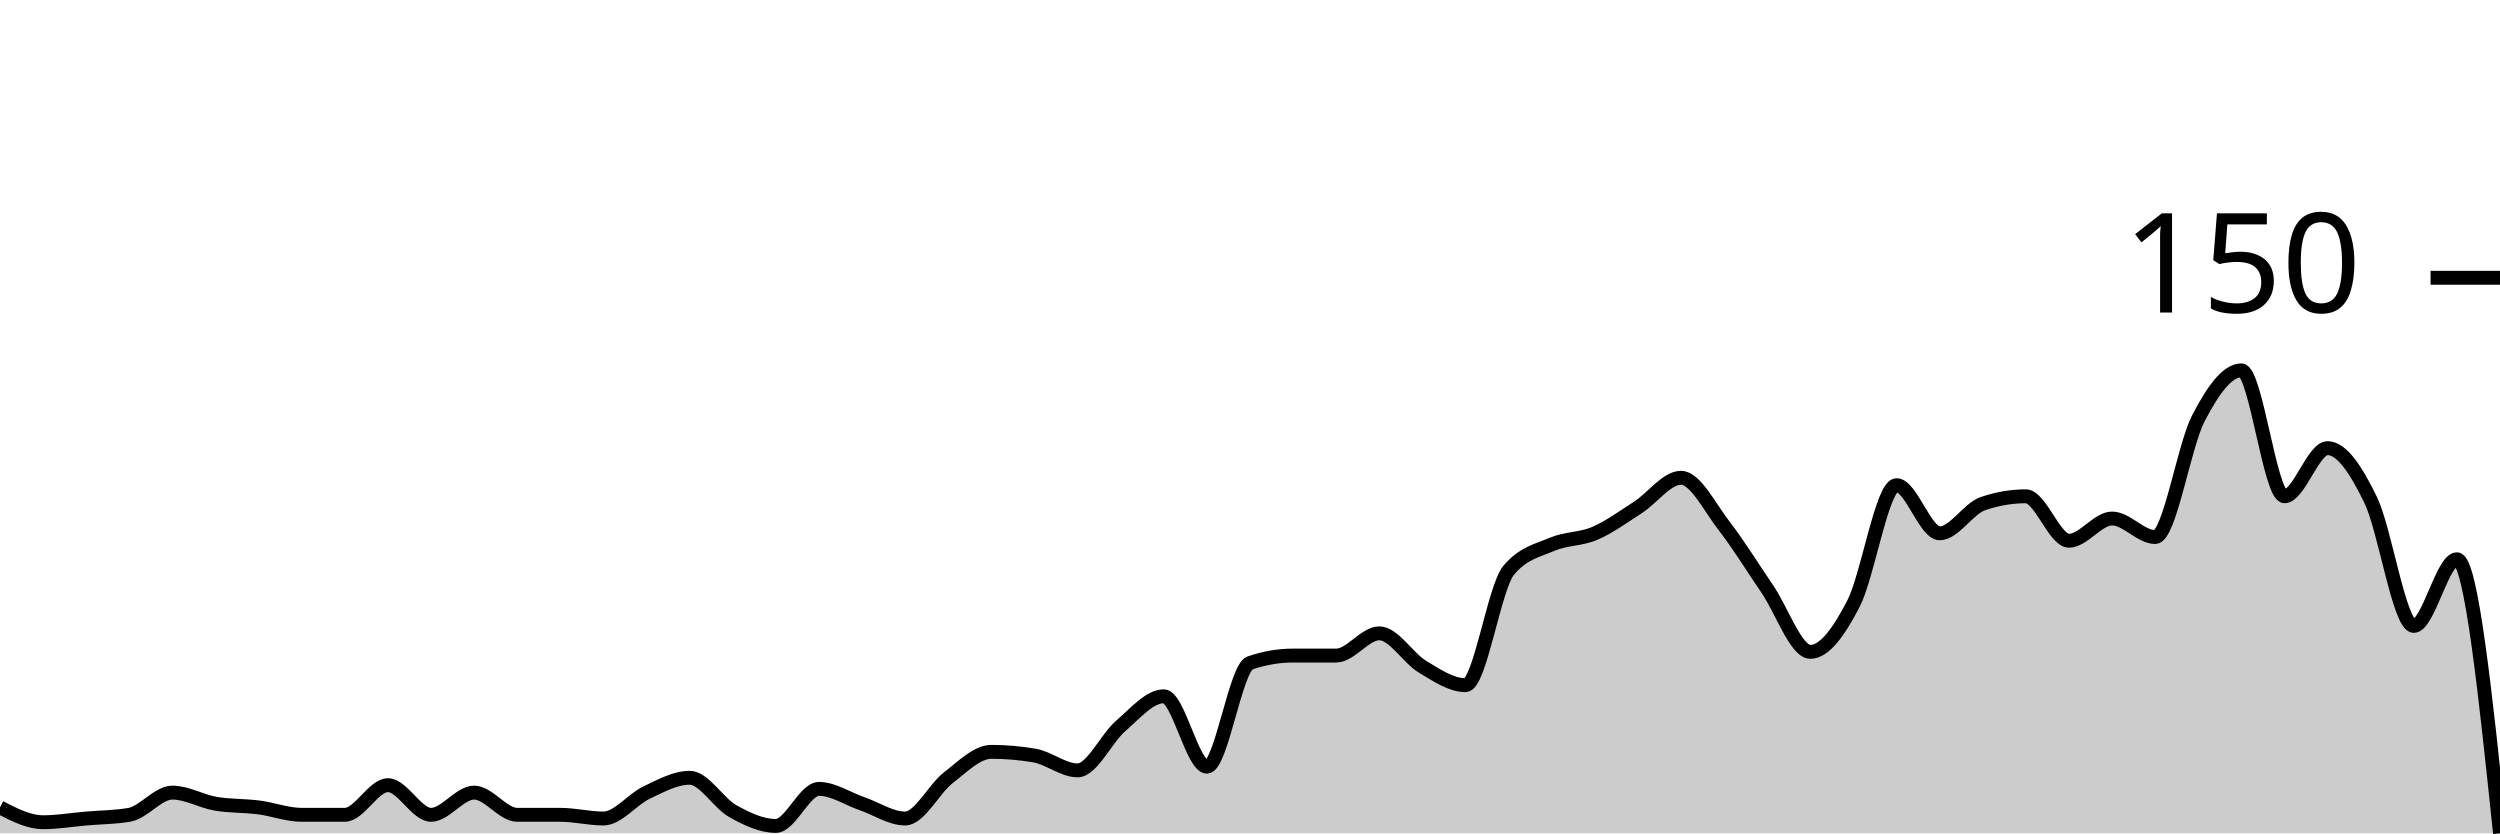
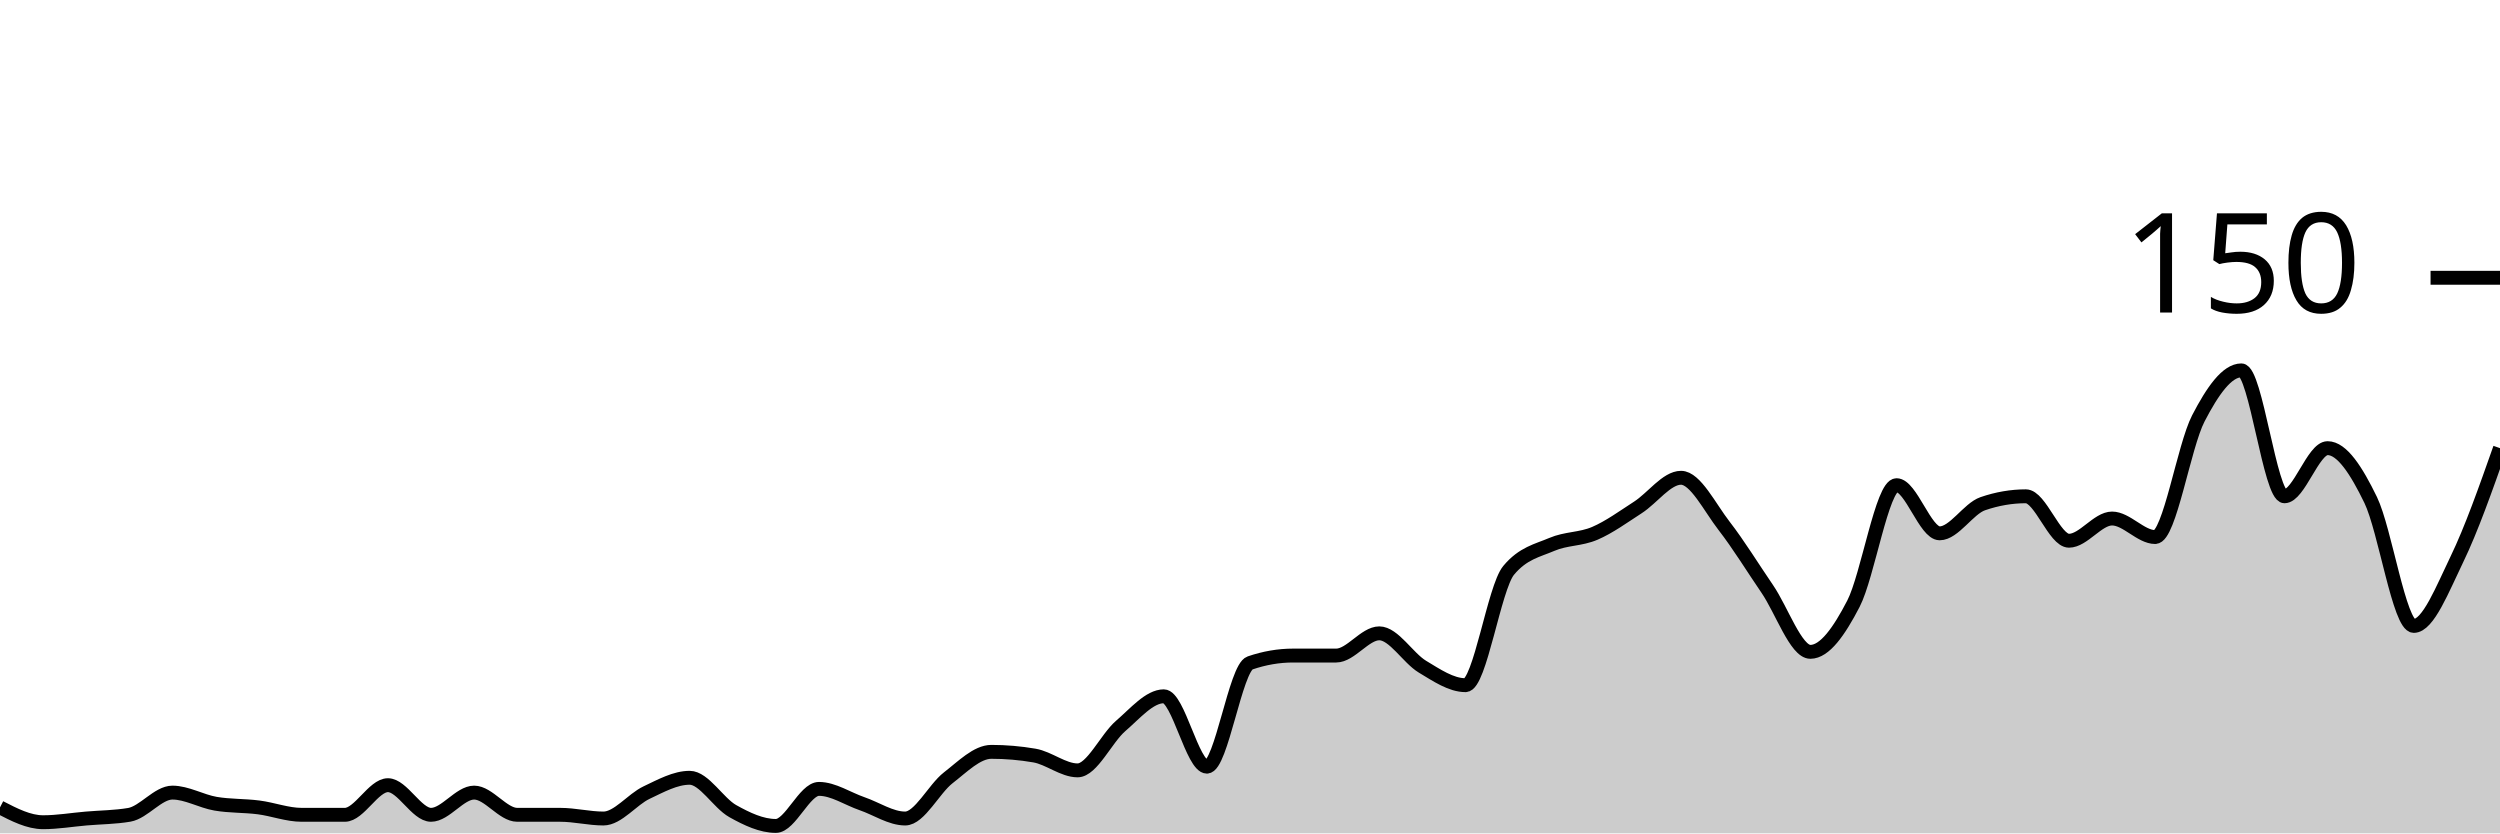
<svg xmlns="http://www.w3.org/2000/svg" viewBox="0 0 180 60">
  <g transform="translate(0,20)">
-     <path class="area" fill="rgba(0, 0, 0, 0.2)" d="M0,38.133C1.034,38.667,2.069,39.2,3.103,39.2C4.138,39.2,5.172,39.022,6.207,38.933C7.241,38.844,8.276,38.844,9.31,38.667C10.345,38.489,11.379,37.067,12.414,37.067C13.448,37.067,14.483,37.689,15.517,37.867C16.552,38.044,17.586,38,18.621,38.133C19.655,38.267,20.69,38.667,21.724,38.667C22.759,38.667,23.793,38.667,24.828,38.667C25.862,38.667,26.897,36.533,27.931,36.533C28.966,36.533,30,38.667,31.034,38.667C32.069,38.667,33.103,37.067,34.138,37.067C35.172,37.067,36.207,38.667,37.241,38.667C38.276,38.667,39.31,38.667,40.345,38.667C41.379,38.667,42.414,38.933,43.448,38.933C44.483,38.933,45.517,37.556,46.552,37.067C47.586,36.578,48.621,36,49.655,36C50.69,36,51.724,37.822,52.759,38.4C53.793,38.978,54.828,39.467,55.862,39.467C56.897,39.467,57.931,36.8,58.966,36.8C60,36.8,61.034,37.511,62.069,37.867C63.103,38.222,64.138,38.933,65.172,38.933C66.207,38.933,67.241,36.8,68.276,36C69.31,35.2,70.345,34.133,71.379,34.133C72.414,34.133,73.448,34.222,74.483,34.4C75.517,34.578,76.552,35.467,77.586,35.467C78.621,35.467,79.655,33.156,80.69,32.267C81.724,31.378,82.759,30.133,83.793,30.133C84.828,30.133,85.862,35.2,86.897,35.2C87.931,35.2,88.966,28.089,90,27.733C91.034,27.378,92.069,27.2,93.103,27.2C94.138,27.2,95.172,27.2,96.207,27.2C97.241,27.2,98.276,25.6,99.31,25.6C100.345,25.6,101.379,27.378,102.414,28C103.448,28.622,104.483,29.333,105.517,29.333C106.552,29.333,107.586,22.311,108.621,21.067C109.655,19.822,110.69,19.644,111.724,19.2C112.759,18.756,113.793,18.844,114.828,18.4C115.862,17.956,116.897,17.2,117.931,16.533C118.966,15.867,120,14.4,121.034,14.4C122.069,14.4,123.103,16.533,124.138,17.867C125.172,19.2,126.207,20.889,127.241,22.4C128.276,23.911,129.31,26.933,130.345,26.933C131.379,26.933,132.414,25.467,133.448,23.467C134.483,21.467,135.517,14.933,136.552,14.933C137.586,14.933,138.621,18.4,139.655,18.4C140.69,18.4,141.724,16.622,142.759,16.267C143.793,15.911,144.828,15.733,145.862,15.733C146.897,15.733,147.931,18.933,148.966,18.933C150,18.933,151.034,17.333,152.069,17.333C153.103,17.333,154.138,18.667,155.172,18.667C156.207,18.667,157.241,12.133,158.276,10.133C159.31,8.133,160.345,6.667,161.379,6.667C162.414,6.667,163.448,15.733,164.483,15.733C165.517,15.733,166.552,12.267,167.586,12.267C168.621,12.267,169.655,13.867,170.69,16C171.724,18.133,172.759,25.067,173.793,25.067C174.828,25.067,175.862,20.267,176.897,20.267C177.931,20.267,178.966,30.133,180,40L180,40C178.966,40,177.931,40,176.897,40C175.862,40,174.828,40,173.793,40C172.759,40,171.724,40,170.69,40C169.655,40,168.621,40,167.586,40C166.552,40,165.517,40,164.483,40C163.448,40,162.414,40,161.379,40C160.345,40,159.31,40,158.276,40C157.241,40,156.207,40,155.172,40C154.138,40,153.103,40,152.069,40C151.034,40,150,40,148.966,40C147.931,40,146.897,40,145.862,40C144.828,40,143.793,40,142.759,40C141.724,40,140.69,40,139.655,40C138.621,40,137.586,40,136.552,40C135.517,40,134.483,40,133.448,40C132.414,40,131.379,40,130.345,40C129.31,40,128.276,40,127.241,40C126.207,40,125.172,40,124.138,40C123.103,40,122.069,40,121.034,40C120,40,118.966,40,117.931,40C116.897,40,115.862,40,114.828,40C113.793,40,112.759,40,111.724,40C110.69,40,109.655,40,108.621,40C107.586,40,106.552,40,105.517,40C104.483,40,103.448,40,102.414,40C101.379,40,100.345,40,99.31,40C98.276,40,97.241,40,96.207,40C95.172,40,94.138,40,93.103,40C92.069,40,91.034,40,90,40C88.966,40,87.931,40,86.897,40C85.862,40,84.828,40,83.793,40C82.759,40,81.724,40,80.69,40C79.655,40,78.621,40,77.586,40C76.552,40,75.517,40,74.483,40C73.448,40,72.414,40,71.379,40C70.345,40,69.31,40,68.276,40C67.241,40,66.207,40,65.172,40C64.138,40,63.103,40,62.069,40C61.034,40,60,40,58.966,40C57.931,40,56.897,40,55.862,40C54.828,40,53.793,40,52.759,40C51.724,40,50.69,40,49.655,40C48.621,40,47.586,40,46.552,40C45.517,40,44.483,40,43.448,40C42.414,40,41.379,40,40.345,40C39.31,40,38.276,40,37.241,40C36.207,40,35.172,40,34.138,40C33.103,40,32.069,40,31.034,40C30,40,28.966,40,27.931,40C26.897,40,25.862,40,24.828,40C23.793,40,22.759,40,21.724,40C20.69,40,19.655,40,18.621,40C17.586,40,16.552,40,15.517,40C14.483,40,13.448,40,12.414,40C11.379,40,10.345,40,9.31,40C8.276,40,7.241,40,6.207,40C5.172,40,4.138,40,3.103,40C2.069,40,1.034,40,0,40Z" />
-     <path class="line" stroke="black" fill="none" d="M0,38.133C1.034,38.667,2.069,39.2,3.103,39.2C4.138,39.2,5.172,39.022,6.207,38.933C7.241,38.844,8.276,38.844,9.31,38.667C10.345,38.489,11.379,37.067,12.414,37.067C13.448,37.067,14.483,37.689,15.517,37.867C16.552,38.044,17.586,38,18.621,38.133C19.655,38.267,20.69,38.667,21.724,38.667C22.759,38.667,23.793,38.667,24.828,38.667C25.862,38.667,26.897,36.533,27.931,36.533C28.966,36.533,30,38.667,31.034,38.667C32.069,38.667,33.103,37.067,34.138,37.067C35.172,37.067,36.207,38.667,37.241,38.667C38.276,38.667,39.31,38.667,40.345,38.667C41.379,38.667,42.414,38.933,43.448,38.933C44.483,38.933,45.517,37.556,46.552,37.067C47.586,36.578,48.621,36,49.655,36C50.69,36,51.724,37.822,52.759,38.4C53.793,38.978,54.828,39.467,55.862,39.467C56.897,39.467,57.931,36.8,58.966,36.8C60,36.8,61.034,37.511,62.069,37.867C63.103,38.222,64.138,38.933,65.172,38.933C66.207,38.933,67.241,36.8,68.276,36C69.31,35.2,70.345,34.133,71.379,34.133C72.414,34.133,73.448,34.222,74.483,34.4C75.517,34.578,76.552,35.467,77.586,35.467C78.621,35.467,79.655,33.156,80.69,32.267C81.724,31.378,82.759,30.133,83.793,30.133C84.828,30.133,85.862,35.2,86.897,35.2C87.931,35.2,88.966,28.089,90,27.733C91.034,27.378,92.069,27.2,93.103,27.2C94.138,27.2,95.172,27.2,96.207,27.2C97.241,27.2,98.276,25.6,99.31,25.6C100.345,25.6,101.379,27.378,102.414,28C103.448,28.622,104.483,29.333,105.517,29.333C106.552,29.333,107.586,22.311,108.621,21.067C109.655,19.822,110.69,19.644,111.724,19.2C112.759,18.756,113.793,18.844,114.828,18.4C115.862,17.956,116.897,17.2,117.931,16.533C118.966,15.867,120,14.4,121.034,14.4C122.069,14.4,123.103,16.533,124.138,17.867C125.172,19.2,126.207,20.889,127.241,22.4C128.276,23.911,129.31,26.933,130.345,26.933C131.379,26.933,132.414,25.467,133.448,23.467C134.483,21.467,135.517,14.933,136.552,14.933C137.586,14.933,138.621,18.4,139.655,18.4C140.69,18.4,141.724,16.622,142.759,16.267C143.793,15.911,144.828,15.733,145.862,15.733C146.897,15.733,147.931,18.933,148.966,18.933C150,18.933,151.034,17.333,152.069,17.333C153.103,17.333,154.138,18.667,155.172,18.667C156.207,18.667,157.241,12.133,158.276,10.133C159.31,8.133,160.345,6.667,161.379,6.667C162.414,6.667,163.448,15.733,164.483,15.733C165.517,15.733,166.552,12.267,167.586,12.267C168.621,12.267,169.655,13.867,170.69,16C171.724,18.133,172.759,25.067,173.793,25.067C174.828,25.067,175.862,20.267,176.897,20.267C177.931,20.267,178.966,30.133,180,40" />
+     <path class="area" fill="rgba(0, 0, 0, 0.2)" d="M0,38.133C1.034,38.667,2.069,39.2,3.103,39.2C4.138,39.2,5.172,39.022,6.207,38.933C7.241,38.844,8.276,38.844,9.31,38.667C10.345,38.489,11.379,37.067,12.414,37.067C13.448,37.067,14.483,37.689,15.517,37.867C16.552,38.044,17.586,38,18.621,38.133C19.655,38.267,20.69,38.667,21.724,38.667C22.759,38.667,23.793,38.667,24.828,38.667C25.862,38.667,26.897,36.533,27.931,36.533C28.966,36.533,30,38.667,31.034,38.667C32.069,38.667,33.103,37.067,34.138,37.067C35.172,37.067,36.207,38.667,37.241,38.667C38.276,38.667,39.31,38.667,40.345,38.667C41.379,38.667,42.414,38.933,43.448,38.933C44.483,38.933,45.517,37.556,46.552,37.067C47.586,36.578,48.621,36,49.655,36C50.69,36,51.724,37.822,52.759,38.4C53.793,38.978,54.828,39.467,55.862,39.467C56.897,39.467,57.931,36.8,58.966,36.8C60,36.8,61.034,37.511,62.069,37.867C63.103,38.222,64.138,38.933,65.172,38.933C66.207,38.933,67.241,36.8,68.276,36C69.31,35.2,70.345,34.133,71.379,34.133C72.414,34.133,73.448,34.222,74.483,34.4C75.517,34.578,76.552,35.467,77.586,35.467C78.621,35.467,79.655,33.156,80.69,32.267C81.724,31.378,82.759,30.133,83.793,30.133C84.828,30.133,85.862,35.2,86.897,35.2C87.931,35.2,88.966,28.089,90,27.733C91.034,27.378,92.069,27.2,93.103,27.2C94.138,27.2,95.172,27.2,96.207,27.2C97.241,27.2,98.276,25.6,99.31,25.6C100.345,25.6,101.379,27.378,102.414,28C103.448,28.622,104.483,29.333,105.517,29.333C106.552,29.333,107.586,22.311,108.621,21.067C109.655,19.822,110.69,19.644,111.724,19.2C112.759,18.756,113.793,18.844,114.828,18.4C115.862,17.956,116.897,17.2,117.931,16.533C118.966,15.867,120,14.4,121.034,14.4C122.069,14.4,123.103,16.533,124.138,17.867C125.172,19.2,126.207,20.889,127.241,22.4C128.276,23.911,129.31,26.933,130.345,26.933C131.379,26.933,132.414,25.467,133.448,23.467C134.483,21.467,135.517,14.933,136.552,14.933C137.586,14.933,138.621,18.4,139.655,18.4C140.69,18.4,141.724,16.622,142.759,16.267C143.793,15.911,144.828,15.733,145.862,15.733C146.897,15.733,147.931,18.933,148.966,18.933C150,18.933,151.034,17.333,152.069,17.333C153.103,17.333,154.138,18.667,155.172,18.667C156.207,18.667,157.241,12.133,158.276,10.133C159.31,8.133,160.345,6.667,161.379,6.667C162.414,6.667,163.448,15.733,164.483,15.733C165.517,15.733,166.552,12.267,167.586,12.267C168.621,12.267,169.655,13.867,170.69,16C171.724,18.133,172.759,25.067,173.793,25.067C174.828,25.067,175.862,22.4,176.897,20.267C177.931,18.133,178.966,15.2,180,12.267L180,40C178.966,40,177.931,40,176.897,40C175.862,40,174.828,40,173.793,40C172.759,40,171.724,40,170.69,40C169.655,40,168.621,40,167.586,40C166.552,40,165.517,40,164.483,40C163.448,40,162.414,40,161.379,40C160.345,40,159.31,40,158.276,40C157.241,40,156.207,40,155.172,40C154.138,40,153.103,40,152.069,40C151.034,40,150,40,148.966,40C147.931,40,146.897,40,145.862,40C144.828,40,143.793,40,142.759,40C141.724,40,140.69,40,139.655,40C138.621,40,137.586,40,136.552,40C135.517,40,134.483,40,133.448,40C132.414,40,131.379,40,130.345,40C129.31,40,128.276,40,127.241,40C126.207,40,125.172,40,124.138,40C123.103,40,122.069,40,121.034,40C120,40,118.966,40,117.931,40C116.897,40,115.862,40,114.828,40C113.793,40,112.759,40,111.724,40C110.69,40,109.655,40,108.621,40C107.586,40,106.552,40,105.517,40C104.483,40,103.448,40,102.414,40C101.379,40,100.345,40,99.31,40C98.276,40,97.241,40,96.207,40C95.172,40,94.138,40,93.103,40C92.069,40,91.034,40,90,40C88.966,40,87.931,40,86.897,40C85.862,40,84.828,40,83.793,40C82.759,40,81.724,40,80.69,40C79.655,40,78.621,40,77.586,40C76.552,40,75.517,40,74.483,40C73.448,40,72.414,40,71.379,40C70.345,40,69.31,40,68.276,40C67.241,40,66.207,40,65.172,40C64.138,40,63.103,40,62.069,40C61.034,40,60,40,58.966,40C57.931,40,56.897,40,55.862,40C54.828,40,53.793,40,52.759,40C51.724,40,50.69,40,49.655,40C48.621,40,47.586,40,46.552,40C45.517,40,44.483,40,43.448,40C42.414,40,41.379,40,40.345,40C39.31,40,38.276,40,37.241,40C36.207,40,35.172,40,34.138,40C33.103,40,32.069,40,31.034,40C30,40,28.966,40,27.931,40C26.897,40,25.862,40,24.828,40C23.793,40,22.759,40,21.724,40C20.69,40,19.655,40,18.621,40C17.586,40,16.552,40,15.517,40C14.483,40,13.448,40,12.414,40C11.379,40,10.345,40,9.31,40C8.276,40,7.241,40,6.207,40C5.172,40,4.138,40,3.103,40C2.069,40,1.034,40,0,40Z" />
+     <path class="line" stroke="black" fill="none" d="M0,38.133C1.034,38.667,2.069,39.2,3.103,39.2C4.138,39.2,5.172,39.022,6.207,38.933C7.241,38.844,8.276,38.844,9.31,38.667C10.345,38.489,11.379,37.067,12.414,37.067C13.448,37.067,14.483,37.689,15.517,37.867C16.552,38.044,17.586,38,18.621,38.133C19.655,38.267,20.69,38.667,21.724,38.667C22.759,38.667,23.793,38.667,24.828,38.667C25.862,38.667,26.897,36.533,27.931,36.533C28.966,36.533,30,38.667,31.034,38.667C32.069,38.667,33.103,37.067,34.138,37.067C35.172,37.067,36.207,38.667,37.241,38.667C38.276,38.667,39.31,38.667,40.345,38.667C41.379,38.667,42.414,38.933,43.448,38.933C44.483,38.933,45.517,37.556,46.552,37.067C47.586,36.578,48.621,36,49.655,36C50.69,36,51.724,37.822,52.759,38.4C53.793,38.978,54.828,39.467,55.862,39.467C56.897,39.467,57.931,36.8,58.966,36.8C60,36.8,61.034,37.511,62.069,37.867C63.103,38.222,64.138,38.933,65.172,38.933C66.207,38.933,67.241,36.8,68.276,36C69.31,35.2,70.345,34.133,71.379,34.133C72.414,34.133,73.448,34.222,74.483,34.4C75.517,34.578,76.552,35.467,77.586,35.467C78.621,35.467,79.655,33.156,80.69,32.267C81.724,31.378,82.759,30.133,83.793,30.133C84.828,30.133,85.862,35.2,86.897,35.2C87.931,35.2,88.966,28.089,90,27.733C91.034,27.378,92.069,27.2,93.103,27.2C94.138,27.2,95.172,27.2,96.207,27.2C97.241,27.2,98.276,25.6,99.31,25.6C100.345,25.6,101.379,27.378,102.414,28C103.448,28.622,104.483,29.333,105.517,29.333C106.552,29.333,107.586,22.311,108.621,21.067C109.655,19.822,110.69,19.644,111.724,19.2C112.759,18.756,113.793,18.844,114.828,18.4C115.862,17.956,116.897,17.2,117.931,16.533C118.966,15.867,120,14.4,121.034,14.4C122.069,14.4,123.103,16.533,124.138,17.867C125.172,19.2,126.207,20.889,127.241,22.4C128.276,23.911,129.31,26.933,130.345,26.933C131.379,26.933,132.414,25.467,133.448,23.467C134.483,21.467,135.517,14.933,136.552,14.933C137.586,14.933,138.621,18.4,139.655,18.4C140.69,18.4,141.724,16.622,142.759,16.267C143.793,15.911,144.828,15.733,145.862,15.733C146.897,15.733,147.931,18.933,148.966,18.933C150,18.933,151.034,17.333,152.069,17.333C153.103,17.333,154.138,18.667,155.172,18.667C156.207,18.667,157.241,12.133,158.276,10.133C159.31,8.133,160.345,6.667,161.379,6.667C162.414,6.667,163.448,15.733,164.483,15.733C165.517,15.733,166.552,12.267,167.586,12.267C168.621,12.267,169.655,13.867,170.69,16C171.724,18.133,172.759,25.067,173.793,25.067C174.828,25.067,175.862,22.4,176.897,20.267C177.931,18.133,178.966,15.2,180,12.267" />
    <path class="axis-ceiling" stroke-width="1" stroke="black" fill="none" d="M175,0L180,0" />
    <text class="axis-ceiling-label" font-family="sans-serif" text-anchor="end" font-size="10px" x="170" y="2.5">150</text>
  </g>
</svg>
